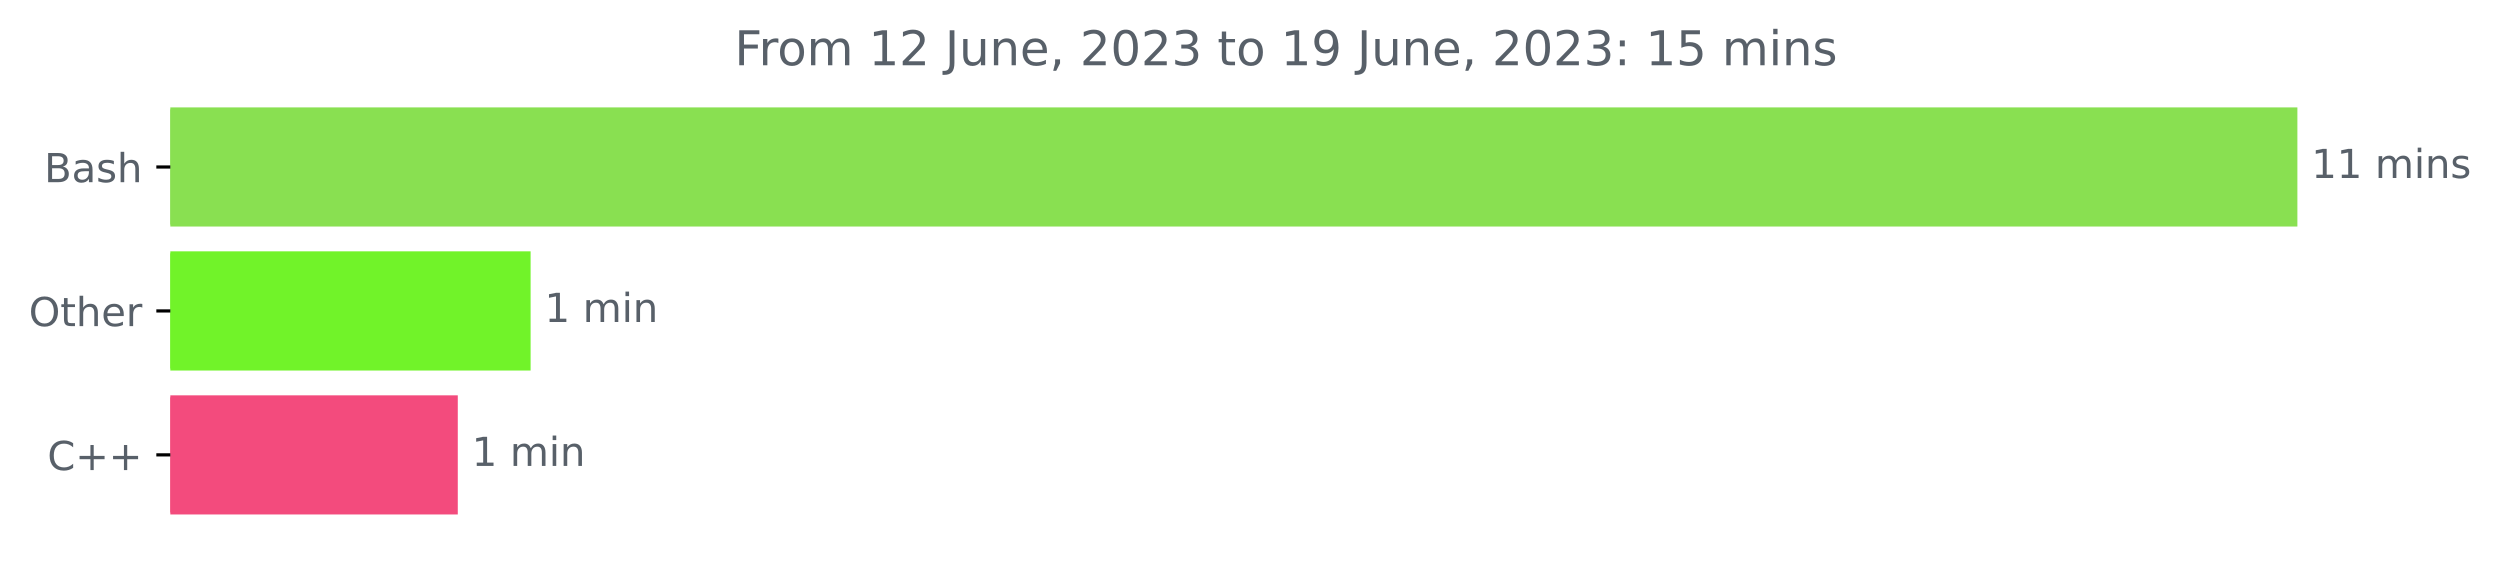
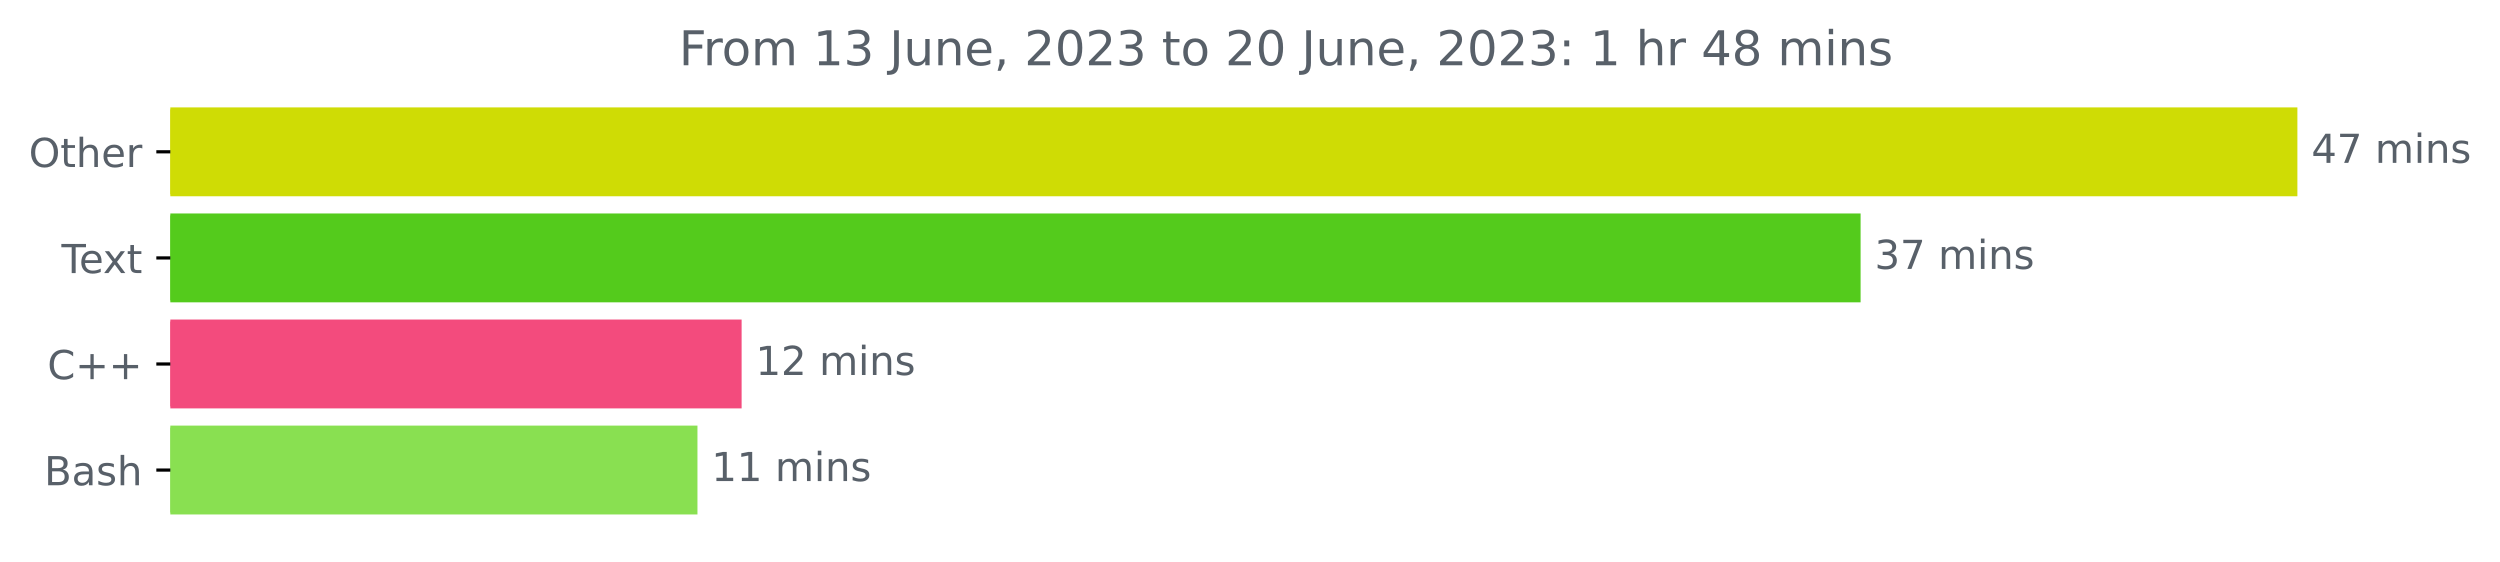
<svg xmlns="http://www.w3.org/2000/svg" xmlns:xlink="http://www.w3.org/1999/xlink" width="625.191pt" height="140.398pt" viewBox="0 0 625.191 140.398" version="1.1">
  <defs>
    <style type="text/css">*{stroke-linejoin: round; stroke-linecap: butt}</style>
  </defs>
  <g id="figure_1">
    <g id="patch_1">
      <path d="M 0 140.398  L 625.191 140.398  L 625.191 0  L 0 0  L 0 140.398  z " style="fill: none" />
    </g>
    <g id="axes_1">
      <g id="patch_2">
-         <path d="M 42.594 27.358  L 574.022 27.358  L 574.022 56.158  L 42.594 56.158  z " clip-path="url(#pfbdade5838)" style="fill: #89e051; stroke: #89e051; stroke-linejoin: miter" />
+         <path d="M 42.594 27.358  L 574.022 27.358  L 574.022 48.579  L 42.594 48.579  z " clip-path="url(#p7a404bd5ad)" style="fill: #cfdc05; stroke: #cfdc05; stroke-linejoin: miter" />
      </g>
      <g id="patch_3">
-         <path d="M 42.594 63.358  L 132.192 63.358  L 132.192 92.158  L 42.594 92.158  z " clip-path="url(#pfbdade5838)" style="fill: #71f329; stroke: #71f329; stroke-linejoin: miter" />
+         <path d="M 42.594 53.884  L 464.791 53.884  L 464.791 75.105  L 42.594 75.105  z " clip-path="url(#p7a404bd5ad)" style="fill: #54cb1c; stroke: #54cb1c; stroke-linejoin: miter" />
      </g>
      <g id="patch_4">
-         <path d="M 42.594 99.358  L 113.982 99.358  L 113.982 128.158  L 42.594 128.158  z " clip-path="url(#pfbdade5838)" style="fill: #f34b7d; stroke: #f34b7d; stroke-linejoin: miter" />
+         <path d="M 42.594 80.411  L 184.963 80.411  L 184.963 101.632  L 42.594 101.632  z " clip-path="url(#p7a404bd5ad)" style="fill: #f34b7d; stroke: #f34b7d; stroke-linejoin: miter" />
+       </g>
+       <g id="patch_5">
+         <path d="M 42.594 106.937  L 173.917 106.937  L 173.917 128.158  L 42.594 128.158  z " clip-path="url(#p7a404bd5ad)" style="fill: #89e051; stroke: #89e051; stroke-linejoin: miter" />
      </g>
      <g id="matplotlib.axis_1" />
      <g id="matplotlib.axis_2">
        <g id="ytick_1">
          <g id="line2d_1">
            <defs>
-               <path id="mda2723c257" d="M 0 0  L -3.5 0  " style="stroke: #000000; stroke-width: 0.8" />
+               <path id="mcceb58bda1" d="M 0 0  L -3.5 0  " style="stroke: #000000; stroke-width: 0.8" />
            </defs>
            <g>
-               <use xlink:href="#mda2723c257" x="42.594" y="41.758" style="stroke: #000000; stroke-width: 0.8" />
+               <use xlink:href="#mcceb58bda1" x="42.594" y="37.969" style="stroke: #000000; stroke-width: 0.8" />
            </g>
          </g>
          <g id="text_1">
-             <g style="fill: #586069" transform="translate(11.05781 45.55734)scale(0.1 -0.1)">
-               <defs>
-                 <path id="DejaVuSans-42" d="M 1259 2228  L 1259 519  L 2272 519  Q 2781 519 3026 730  Q 3272 941 3272 1375  Q 3272 1813 3026 2020  Q 2781 2228 2272 2228  L 1259 2228  z M 1259 4147  L 1259 2741  L 2194 2741  Q 2656 2741 2882 2914  Q 3109 3088 3109 3444  Q 3109 3797 2882 3972  Q 2656 4147 2194 4147  L 1259 4147  z M 628 4666  L 2241 4666  Q 2963 4666 3353 4366  Q 3744 4066 3744 3513  Q 3744 3084 3544 2831  Q 3344 2578 2956 2516  Q 3422 2416 3680 2098  Q 3938 1781 3938 1306  Q 3938 681 3513 340  Q 3088 0 2303 0  L 628 0  L 628 4666  z " transform="scale(0.015625)" />
-                 <path id="DejaVuSans-61" d="M 2194 1759  Q 1497 1759 1228 1600  Q 959 1441 959 1056  Q 959 750 1161 570  Q 1363 391 1709 391  Q 2188 391 2477 730  Q 2766 1069 2766 1631  L 2766 1759  L 2194 1759  z M 3341 1997  L 3341 0  L 2766 0  L 2766 531  Q 2569 213 2275 61  Q 1981 -91 1556 -91  Q 1019 -91 701 211  Q 384 513 384 1019  Q 384 1609 779 1909  Q 1175 2209 1959 2209  L 2766 2209  L 2766 2266  Q 2766 2663 2505 2880  Q 2244 3097 1772 3097  Q 1472 3097 1187 3025  Q 903 2953 641 2809  L 641 3341  Q 956 3463 1253 3523  Q 1550 3584 1831 3584  Q 2591 3584 2966 3190  Q 3341 2797 3341 1997  z " transform="scale(0.015625)" />
-                 <path id="DejaVuSans-73" d="M 2834 3397  L 2834 2853  Q 2591 2978 2328 3040  Q 2066 3103 1784 3103  Q 1356 3103 1142 2972  Q 928 2841 928 2578  Q 928 2378 1081 2264  Q 1234 2150 1697 2047  L 1894 2003  Q 2506 1872 2764 1633  Q 3022 1394 3022 966  Q 3022 478 2636 193  Q 2250 -91 1575 -91  Q 1294 -91 989 -36  Q 684 19 347 128  L 347 722  Q 666 556 975 473  Q 1284 391 1588 391  Q 1994 391 2212 530  Q 2431 669 2431 922  Q 2431 1156 2273 1281  Q 2116 1406 1581 1522  L 1381 1569  Q 847 1681 609 1914  Q 372 2147 372 2553  Q 372 3047 722 3315  Q 1072 3584 1716 3584  Q 2034 3584 2315 3537  Q 2597 3491 2834 3397  z " transform="scale(0.015625)" />
-                 <path id="DejaVuSans-68" d="M 3513 2113  L 3513 0  L 2938 0  L 2938 2094  Q 2938 2591 2744 2837  Q 2550 3084 2163 3084  Q 1697 3084 1428 2787  Q 1159 2491 1159 1978  L 1159 0  L 581 0  L 581 4863  L 1159 4863  L 1159 2956  Q 1366 3272 1645 3428  Q 1925 3584 2291 3584  Q 2894 3584 3203 3211  Q 3513 2838 3513 2113  z " transform="scale(0.015625)" />
-               </defs>
-               <use xlink:href="#DejaVuSans-42" />
-               <use xlink:href="#DejaVuSans-61" x="68.604" />
-               <use xlink:href="#DejaVuSans-73" x="129.883" />
-               <use xlink:href="#DejaVuSans-68" x="181.982" />
-             </g>
-           </g>
-         </g>
-         <g id="ytick_2">
-           <g id="line2d_2">
-             <g>
-               <use xlink:href="#mda2723c257" x="42.594" y="77.758" style="stroke: #000000; stroke-width: 0.8" />
-             </g>
-           </g>
-           <g id="text_2">
-             <g style="fill: #586069" transform="translate(7.2 81.55734)scale(0.1 -0.1)">
+             <g style="fill: #586069" transform="translate(7.2 41.76787)scale(0.1 -0.1)">
              <defs>
                <path id="DejaVuSans-4f" d="M 2522 4238  Q 1834 4238 1429 3725  Q 1025 3213 1025 2328  Q 1025 1447 1429 934  Q 1834 422 2522 422  Q 3209 422 3611 934  Q 4013 1447 4013 2328  Q 4013 3213 3611 3725  Q 3209 4238 2522 4238  z M 2522 4750  Q 3503 4750 4090 4092  Q 4678 3434 4678 2328  Q 4678 1225 4090 567  Q 3503 -91 2522 -91  Q 1538 -91 948 565  Q 359 1222 359 2328  Q 359 3434 948 4092  Q 1538 4750 2522 4750  z " transform="scale(0.015625)" />
                <path id="DejaVuSans-74" d="M 1172 4494  L 1172 3500  L 2356 3500  L 2356 3053  L 1172 3053  L 1172 1153  Q 1172 725 1289 603  Q 1406 481 1766 481  L 2356 481  L 2356 0  L 1766 0  Q 1100 0 847 248  Q 594 497 594 1153  L 594 3053  L 172 3053  L 172 3500  L 594 3500  L 594 4494  L 1172 4494  z " transform="scale(0.015625)" />
+                 <path id="DejaVuSans-68" d="M 3513 2113  L 3513 0  L 2938 0  L 2938 2094  Q 2938 2591 2744 2837  Q 2550 3084 2163 3084  Q 1697 3084 1428 2787  Q 1159 2491 1159 1978  L 1159 0  L 581 0  L 581 4863  L 1159 4863  L 1159 2956  Q 1366 3272 1645 3428  Q 1925 3584 2291 3584  Q 2894 3584 3203 3211  Q 3513 2838 3513 2113  z " transform="scale(0.015625)" />
                <path id="DejaVuSans-65" d="M 3597 1894  L 3597 1613  L 953 1613  Q 991 1019 1311 708  Q 1631 397 2203 397  Q 2534 397 2845 478  Q 3156 559 3463 722  L 3463 178  Q 3153 47 2828 -22  Q 2503 -91 2169 -91  Q 1331 -91 842 396  Q 353 884 353 1716  Q 353 2575 817 3079  Q 1281 3584 2069 3584  Q 2775 3584 3186 3129  Q 3597 2675 3597 1894  z M 3022 2063  Q 3016 2534 2758 2815  Q 2500 3097 2075 3097  Q 1594 3097 1305 2825  Q 1016 2553 972 2059  L 3022 2063  z " transform="scale(0.015625)" />
                <path id="DejaVuSans-72" d="M 2631 2963  Q 2534 3019 2420 3045  Q 2306 3072 2169 3072  Q 1681 3072 1420 2755  Q 1159 2438 1159 1844  L 1159 0  L 581 0  L 581 3500  L 1159 3500  L 1159 2956  Q 1341 3275 1631 3429  Q 1922 3584 2338 3584  Q 2397 3584 2469 3576  Q 2541 3569 2628 3553  L 2631 2963  z " transform="scale(0.015625)" />
              </defs>
              <use xlink:href="#DejaVuSans-4f" />
              <use xlink:href="#DejaVuSans-74" x="78.711" />
              <use xlink:href="#DejaVuSans-68" x="117.92" />
              <use xlink:href="#DejaVuSans-65" x="181.299" />
              <use xlink:href="#DejaVuSans-72" x="242.822" />
            </g>
          </g>
        </g>
+         <g id="ytick_2">
+           <g id="line2d_2">
+             <g>
+               <use xlink:href="#mcceb58bda1" x="42.594" y="64.495" style="stroke: #000000; stroke-width: 0.8" />
+             </g>
+           </g>
+           <g id="text_2">
+             <g style="fill: #586069" transform="translate(15.36875 68.29419)scale(0.1 -0.1)">
+               <defs>
+                 <path id="DejaVuSans-54" d="M -19 4666  L 3928 4666  L 3928 4134  L 2272 4134  L 2272 0  L 1638 0  L 1638 4134  L -19 4134  L -19 4666  z " transform="scale(0.015625)" />
+                 <path id="DejaVuSans-78" d="M 3513 3500  L 2247 1797  L 3578 0  L 2900 0  L 1881 1375  L 863 0  L 184 0  L 1544 1831  L 300 3500  L 978 3500  L 1906 2253  L 2834 3500  L 3513 3500  z " transform="scale(0.015625)" />
+               </defs>
+               <use xlink:href="#DejaVuSans-54" />
+               <use xlink:href="#DejaVuSans-65" x="44.084" />
+               <use xlink:href="#DejaVuSans-78" x="103.857" />
+               <use xlink:href="#DejaVuSans-74" x="163.037" />
+             </g>
+           </g>
+         </g>
        <g id="ytick_3">
          <g id="line2d_3">
            <g>
-               <use xlink:href="#mda2723c257" x="42.594" y="113.758" style="stroke: #000000; stroke-width: 0.8" />
+               <use xlink:href="#mcceb58bda1" x="42.594" y="91.021" style="stroke: #000000; stroke-width: 0.8" />
            </g>
          </g>
          <g id="text_3">
-             <g style="fill: #586069" transform="translate(11.85156 117.5573)scale(0.1 -0.1)">
+             <g style="fill: #586069" transform="translate(11.85156 94.8205)scale(0.1 -0.1)">
              <defs>
                <path id="DejaVuSans-43" d="M 4122 4306  L 4122 3641  Q 3803 3938 3442 4084  Q 3081 4231 2675 4231  Q 1875 4231 1450 3742  Q 1025 3253 1025 2328  Q 1025 1406 1450 917  Q 1875 428 2675 428  Q 3081 428 3442 575  Q 3803 722 4122 1019  L 4122 359  Q 3791 134 3420 21  Q 3050 -91 2638 -91  Q 1578 -91 968 557  Q 359 1206 359 2328  Q 359 3453 968 4101  Q 1578 4750 2638 4750  Q 3056 4750 3426 4639  Q 3797 4528 4122 4306  z " transform="scale(0.015625)" />
                <path id="DejaVuSans-2b" d="M 2944 4013  L 2944 2272  L 4684 2272  L 4684 1741  L 2944 1741  L 2944 0  L 2419 0  L 2419 1741  L 678 1741  L 678 2272  L 2419 2272  L 2419 4013  L 2944 4013  z " transform="scale(0.015625)" />
              </defs>
              <use xlink:href="#DejaVuSans-43" />
              <use xlink:href="#DejaVuSans-2b" x="69.824" />
              <use xlink:href="#DejaVuSans-2b" x="153.613" />
            </g>
          </g>
        </g>
-       </g>
-       <g id="text_4">
-         <g style="fill: #586069" transform="translate(578.0223 44.5175)scale(0.1 -0.1)">
-           <defs>
-             <path id="DejaVuSans-31" d="M 794 531  L 1825 531  L 1825 4091  L 703 3866  L 703 4441  L 1819 4666  L 2450 4666  L 2450 531  L 3481 531  L 3481 0  L 794 0  L 794 531  z " transform="scale(0.015625)" />
+         <g id="ytick_4">
+           <g id="line2d_4">
+             <g>
+               <use xlink:href="#mcceb58bda1" x="42.594" y="117.548" style="stroke: #000000; stroke-width: 0.8" />
+             </g>
+           </g>
+           <g id="text_4">
+             <g style="fill: #586069" transform="translate(11.05781 121.3468)scale(0.1 -0.1)">
+               <defs>
+                 <path id="DejaVuSans-42" d="M 1259 2228  L 1259 519  L 2272 519  Q 2781 519 3026 730  Q 3272 941 3272 1375  Q 3272 1813 3026 2020  Q 2781 2228 2272 2228  L 1259 2228  z M 1259 4147  L 1259 2741  L 2194 2741  Q 2656 2741 2882 2914  Q 3109 3088 3109 3444  Q 3109 3797 2882 3972  Q 2656 4147 2194 4147  L 1259 4147  z M 628 4666  L 2241 4666  Q 2963 4666 3353 4366  Q 3744 4066 3744 3513  Q 3744 3084 3544 2831  Q 3344 2578 2956 2516  Q 3422 2416 3680 2098  Q 3938 1781 3938 1306  Q 3938 681 3513 340  Q 3088 0 2303 0  L 628 0  L 628 4666  z " transform="scale(0.015625)" />
+                 <path id="DejaVuSans-61" d="M 2194 1759  Q 1497 1759 1228 1600  Q 959 1441 959 1056  Q 959 750 1161 570  Q 1363 391 1709 391  Q 2188 391 2477 730  Q 2766 1069 2766 1631  L 2766 1759  L 2194 1759  z M 3341 1997  L 3341 0  L 2766 0  L 2766 531  Q 2569 213 2275 61  Q 1981 -91 1556 -91  Q 1019 -91 701 211  Q 384 513 384 1019  Q 384 1609 779 1909  Q 1175 2209 1959 2209  L 2766 2209  L 2766 2266  Q 2766 2663 2505 2880  Q 2244 3097 1772 3097  Q 1472 3097 1187 3025  Q 903 2953 641 2809  L 641 3341  Q 956 3463 1253 3523  Q 1550 3584 1831 3584  Q 2591 3584 2966 3190  Q 3341 2797 3341 1997  z " transform="scale(0.015625)" />
+                 <path id="DejaVuSans-73" d="M 2834 3397  L 2834 2853  Q 2591 2978 2328 3040  Q 2066 3103 1784 3103  Q 1356 3103 1142 2972  Q 928 2841 928 2578  Q 928 2378 1081 2264  Q 1234 2150 1697 2047  L 1894 2003  Q 2506 1872 2764 1633  Q 3022 1394 3022 966  Q 3022 478 2636 193  Q 2250 -91 1575 -91  Q 1294 -91 989 -36  Q 684 19 347 128  L 347 722  Q 666 556 975 473  Q 1284 391 1588 391  Q 1994 391 2212 530  Q 2431 669 2431 922  Q 2431 1156 2273 1281  Q 2116 1406 1581 1522  L 1381 1569  Q 847 1681 609 1914  Q 372 2147 372 2553  Q 372 3047 722 3315  Q 1072 3584 1716 3584  Q 2034 3584 2315 3537  Q 2597 3491 2834 3397  z " transform="scale(0.015625)" />
+               </defs>
+               <use xlink:href="#DejaVuSans-42" />
+               <use xlink:href="#DejaVuSans-61" x="68.604" />
+               <use xlink:href="#DejaVuSans-73" x="129.883" />
+               <use xlink:href="#DejaVuSans-68" x="181.982" />
+             </g>
+           </g>
+         </g>
+       </g>
+       <g id="text_5">
+         <g style="fill: #586069" transform="translate(578.0223 40.72803)scale(0.1 -0.1)">
+           <defs>
+             <path id="DejaVuSans-34" d="M 2419 4116  L 825 1625  L 2419 1625  L 2419 4116  z M 2253 4666  L 3047 4666  L 3047 1625  L 3713 1625  L 3713 1100  L 3047 1100  L 3047 0  L 2419 0  L 2419 1100  L 313 1100  L 313 1709  L 2253 4666  z " transform="scale(0.015625)" />
+             <path id="DejaVuSans-37" d="M 525 4666  L 3525 4666  L 3525 4397  L 1831 0  L 1172 0  L 2766 4134  L 525 4134  L 525 4666  z " transform="scale(0.015625)" />
            <path id="DejaVuSans-20" transform="scale(0.015625)" />
            <path id="DejaVuSans-6d" d="M 3328 2828  Q 3544 3216 3844 3400  Q 4144 3584 4550 3584  Q 5097 3584 5394 3201  Q 5691 2819 5691 2113  L 5691 0  L 5113 0  L 5113 2094  Q 5113 2597 4934 2840  Q 4756 3084 4391 3084  Q 3944 3084 3684 2787  Q 3425 2491 3425 1978  L 3425 0  L 2847 0  L 2847 2094  Q 2847 2600 2669 2842  Q 2491 3084 2119 3084  Q 1678 3084 1418 2786  Q 1159 2488 1159 1978  L 1159 0  L 581 0  L 581 3500  L 1159 3500  L 1159 2956  Q 1356 3278 1631 3431  Q 1906 3584 2284 3584  Q 2666 3584 2933 3390  Q 3200 3197 3328 2828  z " transform="scale(0.015625)" />
            <path id="DejaVuSans-69" d="M 603 3500  L 1178 3500  L 1178 0  L 603 0  L 603 3500  z M 603 4863  L 1178 4863  L 1178 4134  L 603 4134  L 603 4863  z " transform="scale(0.015625)" />
            <path id="DejaVuSans-6e" d="M 3513 2113  L 3513 0  L 2938 0  L 2938 2094  Q 2938 2591 2744 2837  Q 2550 3084 2163 3084  Q 1697 3084 1428 2787  Q 1159 2491 1159 1978  L 1159 0  L 581 0  L 581 3500  L 1159 3500  L 1159 2956  Q 1366 3272 1645 3428  Q 1925 3584 2291 3584  Q 2894 3584 3203 3211  Q 3513 2838 3513 2113  z " transform="scale(0.015625)" />
          </defs>
+           <use xlink:href="#DejaVuSans-34" />
+           <use xlink:href="#DejaVuSans-37" x="63.623" />
+           <use xlink:href="#DejaVuSans-20" x="127.246" />
+           <use xlink:href="#DejaVuSans-6d" x="159.033" />
+           <use xlink:href="#DejaVuSans-69" x="256.445" />
+           <use xlink:href="#DejaVuSans-6e" x="284.229" />
+           <use xlink:href="#DejaVuSans-73" x="347.607" />
+         </g>
+       </g>
+       <g id="text_6">
+         <g style="fill: #586069" transform="translate(468.791 67.25434)scale(0.1 -0.1)">
+           <defs>
+             <path id="DejaVuSans-33" d="M 2597 2516  Q 3050 2419 3304 2112  Q 3559 1806 3559 1356  Q 3559 666 3084 287  Q 2609 -91 1734 -91  Q 1441 -91 1130 -33  Q 819 25 488 141  L 488 750  Q 750 597 1062 519  Q 1375 441 1716 441  Q 2309 441 2620 675  Q 2931 909 2931 1356  Q 2931 1769 2642 2001  Q 2353 2234 1838 2234  L 1294 2234  L 1294 2753  L 1863 2753  Q 2328 2753 2575 2939  Q 2822 3125 2822 3475  Q 2822 3834 2567 4026  Q 2313 4219 1838 4219  Q 1578 4219 1281 4162  Q 984 4106 628 3988  L 628 4550  Q 988 4650 1302 4700  Q 1616 4750 1894 4750  Q 2613 4750 3031 4423  Q 3450 4097 3450 3541  Q 3450 3153 3228 2886  Q 3006 2619 2597 2516  z " transform="scale(0.015625)" />
+           </defs>
+           <use xlink:href="#DejaVuSans-33" />
+           <use xlink:href="#DejaVuSans-37" x="63.623" />
+           <use xlink:href="#DejaVuSans-20" x="127.246" />
+           <use xlink:href="#DejaVuSans-6d" x="159.033" />
+           <use xlink:href="#DejaVuSans-69" x="256.445" />
+           <use xlink:href="#DejaVuSans-6e" x="284.229" />
+           <use xlink:href="#DejaVuSans-73" x="347.607" />
+         </g>
+       </g>
+       <g id="text_7">
+         <g style="fill: #586069" transform="translate(188.9626 93.78066)scale(0.1 -0.1)">
+           <defs>
+             <path id="DejaVuSans-31" d="M 794 531  L 1825 531  L 1825 4091  L 703 3866  L 703 4441  L 1819 4666  L 2450 4666  L 2450 531  L 3481 531  L 3481 0  L 794 0  L 794 531  z " transform="scale(0.015625)" />
+             <path id="DejaVuSans-32" d="M 1228 531  L 3431 531  L 3431 0  L 469 0  L 469 531  Q 828 903 1448 1529  Q 2069 2156 2228 2338  Q 2531 2678 2651 2914  Q 2772 3150 2772 3378  Q 2772 3750 2511 3984  Q 2250 4219 1831 4219  Q 1534 4219 1204 4116  Q 875 4013 500 3803  L 500 4441  Q 881 4594 1212 4672  Q 1544 4750 1819 4750  Q 2544 4750 2975 4387  Q 3406 4025 3406 3419  Q 3406 3131 3298 2873  Q 3191 2616 2906 2266  Q 2828 2175 2409 1742  Q 1991 1309 1228 531  z " transform="scale(0.015625)" />
+           </defs>
+           <use xlink:href="#DejaVuSans-31" />
+           <use xlink:href="#DejaVuSans-32" x="63.623" />
+           <use xlink:href="#DejaVuSans-20" x="127.246" />
+           <use xlink:href="#DejaVuSans-6d" x="159.033" />
+           <use xlink:href="#DejaVuSans-69" x="256.445" />
+           <use xlink:href="#DejaVuSans-6e" x="284.229" />
+           <use xlink:href="#DejaVuSans-73" x="347.607" />
+         </g>
+       </g>
+       <g id="text_8">
+         <g style="fill: #586069" transform="translate(177.9167 120.307)scale(0.1 -0.1)">
          <use xlink:href="#DejaVuSans-31" />
          <use xlink:href="#DejaVuSans-31" x="63.623" />
          <use xlink:href="#DejaVuSans-20" x="127.246" />
          <use xlink:href="#DejaVuSans-6d" x="159.033" />
          <use xlink:href="#DejaVuSans-69" x="256.445" />
          <use xlink:href="#DejaVuSans-6e" x="284.229" />
          <use xlink:href="#DejaVuSans-73" x="347.607" />
        </g>
      </g>
-       <g id="text_5">
-         <g style="fill: #586069" transform="translate(136.1923 80.5175)scale(0.1 -0.1)">
-           <use xlink:href="#DejaVuSans-31" />
-           <use xlink:href="#DejaVuSans-20" x="63.623" />
-           <use xlink:href="#DejaVuSans-6d" x="95.41" />
-           <use xlink:href="#DejaVuSans-69" x="192.822" />
-           <use xlink:href="#DejaVuSans-6e" x="220.605" />
-         </g>
-       </g>
-       <g id="text_6">
-         <g style="fill: #586069" transform="translate(117.9817 116.5175)scale(0.1 -0.1)">
-           <use xlink:href="#DejaVuSans-31" />
-           <use xlink:href="#DejaVuSans-20" x="63.623" />
-           <use xlink:href="#DejaVuSans-6d" x="95.41" />
-           <use xlink:href="#DejaVuSans-69" x="192.822" />
-           <use xlink:href="#DejaVuSans-6e" x="220.605" />
-         </g>
-       </g>
-       <g id="text_7">
-         <g style="fill: #586069" transform="translate(183.6922 16.31812)scale(0.12 -0.12)">
+       <g id="text_9">
+         <g style="fill: #586069" transform="translate(169.7919 16.31812)scale(0.12 -0.12)">
          <defs>
            <path id="DejaVuSans-46" d="M 628 4666  L 3309 4666  L 3309 4134  L 1259 4134  L 1259 2759  L 3109 2759  L 3109 2228  L 1259 2228  L 1259 0  L 628 0  L 628 4666  z " transform="scale(0.015625)" />
            <path id="DejaVuSans-6f" d="M 1959 3097  Q 1497 3097 1228 2736  Q 959 2375 959 1747  Q 959 1119 1226 758  Q 1494 397 1959 397  Q 2419 397 2687 759  Q 2956 1122 2956 1747  Q 2956 2369 2687 2733  Q 2419 3097 1959 3097  z M 1959 3584  Q 2709 3584 3137 3096  Q 3566 2609 3566 1747  Q 3566 888 3137 398  Q 2709 -91 1959 -91  Q 1206 -91 779 398  Q 353 888 353 1747  Q 353 2609 779 3096  Q 1206 3584 1959 3584  z " transform="scale(0.015625)" />
-             <path id="DejaVuSans-32" d="M 1228 531  L 3431 531  L 3431 0  L 469 0  L 469 531  Q 828 903 1448 1529  Q 2069 2156 2228 2338  Q 2531 2678 2651 2914  Q 2772 3150 2772 3378  Q 2772 3750 2511 3984  Q 2250 4219 1831 4219  Q 1534 4219 1204 4116  Q 875 4013 500 3803  L 500 4441  Q 881 4594 1212 4672  Q 1544 4750 1819 4750  Q 2544 4750 2975 4387  Q 3406 4025 3406 3419  Q 3406 3131 3298 2873  Q 3191 2616 2906 2266  Q 2828 2175 2409 1742  Q 1991 1309 1228 531  z " transform="scale(0.015625)" />
            <path id="DejaVuSans-4a" d="M 628 4666  L 1259 4666  L 1259 325  Q 1259 -519 939 -900  Q 619 -1281 -91 -1281  L -331 -1281  L -331 -750  L -134 -750  Q 284 -750 456 -515  Q 628 -281 628 325  L 628 4666  z " transform="scale(0.015625)" />
            <path id="DejaVuSans-75" d="M 544 1381  L 544 3500  L 1119 3500  L 1119 1403  Q 1119 906 1312 657  Q 1506 409 1894 409  Q 2359 409 2629 706  Q 2900 1003 2900 1516  L 2900 3500  L 3475 3500  L 3475 0  L 2900 0  L 2900 538  Q 2691 219 2414 64  Q 2138 -91 1772 -91  Q 1169 -91 856 284  Q 544 659 544 1381  z M 1991 3584  L 1991 3584  z " transform="scale(0.015625)" />
            <path id="DejaVuSans-2c" d="M 750 794  L 1409 794  L 1409 256  L 897 -744  L 494 -744  L 750 256  L 750 794  z " transform="scale(0.015625)" />
            <path id="DejaVuSans-30" d="M 2034 4250  Q 1547 4250 1301 3770  Q 1056 3291 1056 2328  Q 1056 1369 1301 889  Q 1547 409 2034 409  Q 2525 409 2770 889  Q 3016 1369 3016 2328  Q 3016 3291 2770 3770  Q 2525 4250 2034 4250  z M 2034 4750  Q 2819 4750 3233 4129  Q 3647 3509 3647 2328  Q 3647 1150 3233 529  Q 2819 -91 2034 -91  Q 1250 -91 836 529  Q 422 1150 422 2328  Q 422 3509 836 4129  Q 1250 4750 2034 4750  z " transform="scale(0.015625)" />
-             <path id="DejaVuSans-33" d="M 2597 2516  Q 3050 2419 3304 2112  Q 3559 1806 3559 1356  Q 3559 666 3084 287  Q 2609 -91 1734 -91  Q 1441 -91 1130 -33  Q 819 25 488 141  L 488 750  Q 750 597 1062 519  Q 1375 441 1716 441  Q 2309 441 2620 675  Q 2931 909 2931 1356  Q 2931 1769 2642 2001  Q 2353 2234 1838 2234  L 1294 2234  L 1294 2753  L 1863 2753  Q 2328 2753 2575 2939  Q 2822 3125 2822 3475  Q 2822 3834 2567 4026  Q 2313 4219 1838 4219  Q 1578 4219 1281 4162  Q 984 4106 628 3988  L 628 4550  Q 988 4650 1302 4700  Q 1616 4750 1894 4750  Q 2613 4750 3031 4423  Q 3450 4097 3450 3541  Q 3450 3153 3228 2886  Q 3006 2619 2597 2516  z " transform="scale(0.015625)" />
-             <path id="DejaVuSans-39" d="M 703 97  L 703 672  Q 941 559 1184 500  Q 1428 441 1663 441  Q 2288 441 2617 861  Q 2947 1281 2994 2138  Q 2813 1869 2534 1725  Q 2256 1581 1919 1581  Q 1219 1581 811 2004  Q 403 2428 403 3163  Q 403 3881 828 4315  Q 1253 4750 1959 4750  Q 2769 4750 3195 4129  Q 3622 3509 3622 2328  Q 3622 1225 3098 567  Q 2575 -91 1691 -91  Q 1453 -91 1209 -44  Q 966 3 703 97  z M 1959 2075  Q 2384 2075 2632 2365  Q 2881 2656 2881 3163  Q 2881 3666 2632 3958  Q 2384 4250 1959 4250  Q 1534 4250 1286 3958  Q 1038 3666 1038 3163  Q 1038 2656 1286 2365  Q 1534 2075 1959 2075  z " transform="scale(0.015625)" />
            <path id="DejaVuSans-3a" d="M 750 794  L 1409 794  L 1409 0  L 750 0  L 750 794  z M 750 3309  L 1409 3309  L 1409 2516  L 750 2516  L 750 3309  z " transform="scale(0.015625)" />
-             <path id="DejaVuSans-35" d="M 691 4666  L 3169 4666  L 3169 4134  L 1269 4134  L 1269 2991  Q 1406 3038 1543 3061  Q 1681 3084 1819 3084  Q 2600 3084 3056 2656  Q 3513 2228 3513 1497  Q 3513 744 3044 326  Q 2575 -91 1722 -91  Q 1428 -91 1123 -41  Q 819 9 494 109  L 494 744  Q 775 591 1075 516  Q 1375 441 1709 441  Q 2250 441 2565 725  Q 2881 1009 2881 1497  Q 2881 1984 2565 2268  Q 2250 2553 1709 2553  Q 1456 2553 1204 2497  Q 953 2441 691 2322  L 691 4666  z " transform="scale(0.015625)" />
+             <path id="DejaVuSans-38" d="M 2034 2216  Q 1584 2216 1326 1975  Q 1069 1734 1069 1313  Q 1069 891 1326 650  Q 1584 409 2034 409  Q 2484 409 2743 651  Q 3003 894 3003 1313  Q 3003 1734 2745 1975  Q 2488 2216 2034 2216  z M 1403 2484  Q 997 2584 770 2862  Q 544 3141 544 3541  Q 544 4100 942 4425  Q 1341 4750 2034 4750  Q 2731 4750 3128 4425  Q 3525 4100 3525 3541  Q 3525 3141 3298 2862  Q 3072 2584 2669 2484  Q 3125 2378 3379 2068  Q 3634 1759 3634 1313  Q 3634 634 3220 271  Q 2806 -91 2034 -91  Q 1263 -91 848 271  Q 434 634 434 1313  Q 434 1759 690 2068  Q 947 2378 1403 2484  z M 1172 3481  Q 1172 3119 1398 2916  Q 1625 2713 2034 2713  Q 2441 2713 2670 2916  Q 2900 3119 2900 3481  Q 2900 3844 2670 4047  Q 2441 4250 2034 4250  Q 1625 4250 1398 4047  Q 1172 3844 1172 3481  z " transform="scale(0.015625)" />
          </defs>
          <use xlink:href="#DejaVuSans-46" />
          <use xlink:href="#DejaVuSans-72" x="50.27" />
          <use xlink:href="#DejaVuSans-6f" x="89.133" />
          <use xlink:href="#DejaVuSans-6d" x="150.314" />
          <use xlink:href="#DejaVuSans-20" x="247.727" />
          <use xlink:href="#DejaVuSans-31" x="279.514" />
-           <use xlink:href="#DejaVuSans-32" x="343.137" />
+           <use xlink:href="#DejaVuSans-33" x="343.137" />
          <use xlink:href="#DejaVuSans-20" x="406.76" />
          <use xlink:href="#DejaVuSans-4a" x="438.547" />
          <use xlink:href="#DejaVuSans-75" x="468.039" />
          <use xlink:href="#DejaVuSans-6e" x="531.418" />
          <use xlink:href="#DejaVuSans-65" x="594.797" />
          <use xlink:href="#DejaVuSans-2c" x="656.32" />
          <use xlink:href="#DejaVuSans-20" x="688.107" />
          <use xlink:href="#DejaVuSans-32" x="719.895" />
          <use xlink:href="#DejaVuSans-30" x="783.518" />
          <use xlink:href="#DejaVuSans-32" x="847.141" />
          <use xlink:href="#DejaVuSans-33" x="910.764" />
          <use xlink:href="#DejaVuSans-20" x="974.387" />
          <use xlink:href="#DejaVuSans-74" x="1006.174" />
          <use xlink:href="#DejaVuSans-6f" x="1045.383" />
          <use xlink:href="#DejaVuSans-20" x="1106.564" />
-           <use xlink:href="#DejaVuSans-31" x="1138.352" />
-           <use xlink:href="#DejaVuSans-39" x="1201.975" />
+           <use xlink:href="#DejaVuSans-32" x="1138.352" />
+           <use xlink:href="#DejaVuSans-30" x="1201.975" />
          <use xlink:href="#DejaVuSans-20" x="1265.598" />
          <use xlink:href="#DejaVuSans-4a" x="1297.385" />
          <use xlink:href="#DejaVuSans-75" x="1326.877" />
          <use xlink:href="#DejaVuSans-6e" x="1390.256" />
          <use xlink:href="#DejaVuSans-65" x="1453.635" />
          <use xlink:href="#DejaVuSans-2c" x="1515.158" />
          <use xlink:href="#DejaVuSans-20" x="1546.945" />
          <use xlink:href="#DejaVuSans-32" x="1578.732" />
          <use xlink:href="#DejaVuSans-30" x="1642.355" />
          <use xlink:href="#DejaVuSans-32" x="1705.979" />
          <use xlink:href="#DejaVuSans-33" x="1769.602" />
          <use xlink:href="#DejaVuSans-3a" x="1833.225" />
          <use xlink:href="#DejaVuSans-20" x="1866.916" />
          <use xlink:href="#DejaVuSans-31" x="1898.703" />
-           <use xlink:href="#DejaVuSans-35" x="1962.326" />
-           <use xlink:href="#DejaVuSans-20" x="2025.949" />
-           <use xlink:href="#DejaVuSans-6d" x="2057.736" />
-           <use xlink:href="#DejaVuSans-69" x="2155.148" />
-           <use xlink:href="#DejaVuSans-6e" x="2182.932" />
-           <use xlink:href="#DejaVuSans-73" x="2246.311" />
+           <use xlink:href="#DejaVuSans-20" x="1962.326" />
+           <use xlink:href="#DejaVuSans-68" x="1994.113" />
+           <use xlink:href="#DejaVuSans-72" x="2057.492" />
+           <use xlink:href="#DejaVuSans-20" x="2098.605" />
+           <use xlink:href="#DejaVuSans-34" x="2130.393" />
+           <use xlink:href="#DejaVuSans-38" x="2194.016" />
+           <use xlink:href="#DejaVuSans-20" x="2257.639" />
+           <use xlink:href="#DejaVuSans-6d" x="2289.426" />
+           <use xlink:href="#DejaVuSans-69" x="2386.838" />
+           <use xlink:href="#DejaVuSans-6e" x="2414.621" />
+           <use xlink:href="#DejaVuSans-73" x="2478" />
        </g>
      </g>
    </g>
  </g>
  <defs>
-     <clipPath id="pfbdade5838">
+     <clipPath id="p7a404bd5ad">
      <rect x="42.594" y="22.318" width="558" height="110.88" />
    </clipPath>
  </defs>
</svg>
